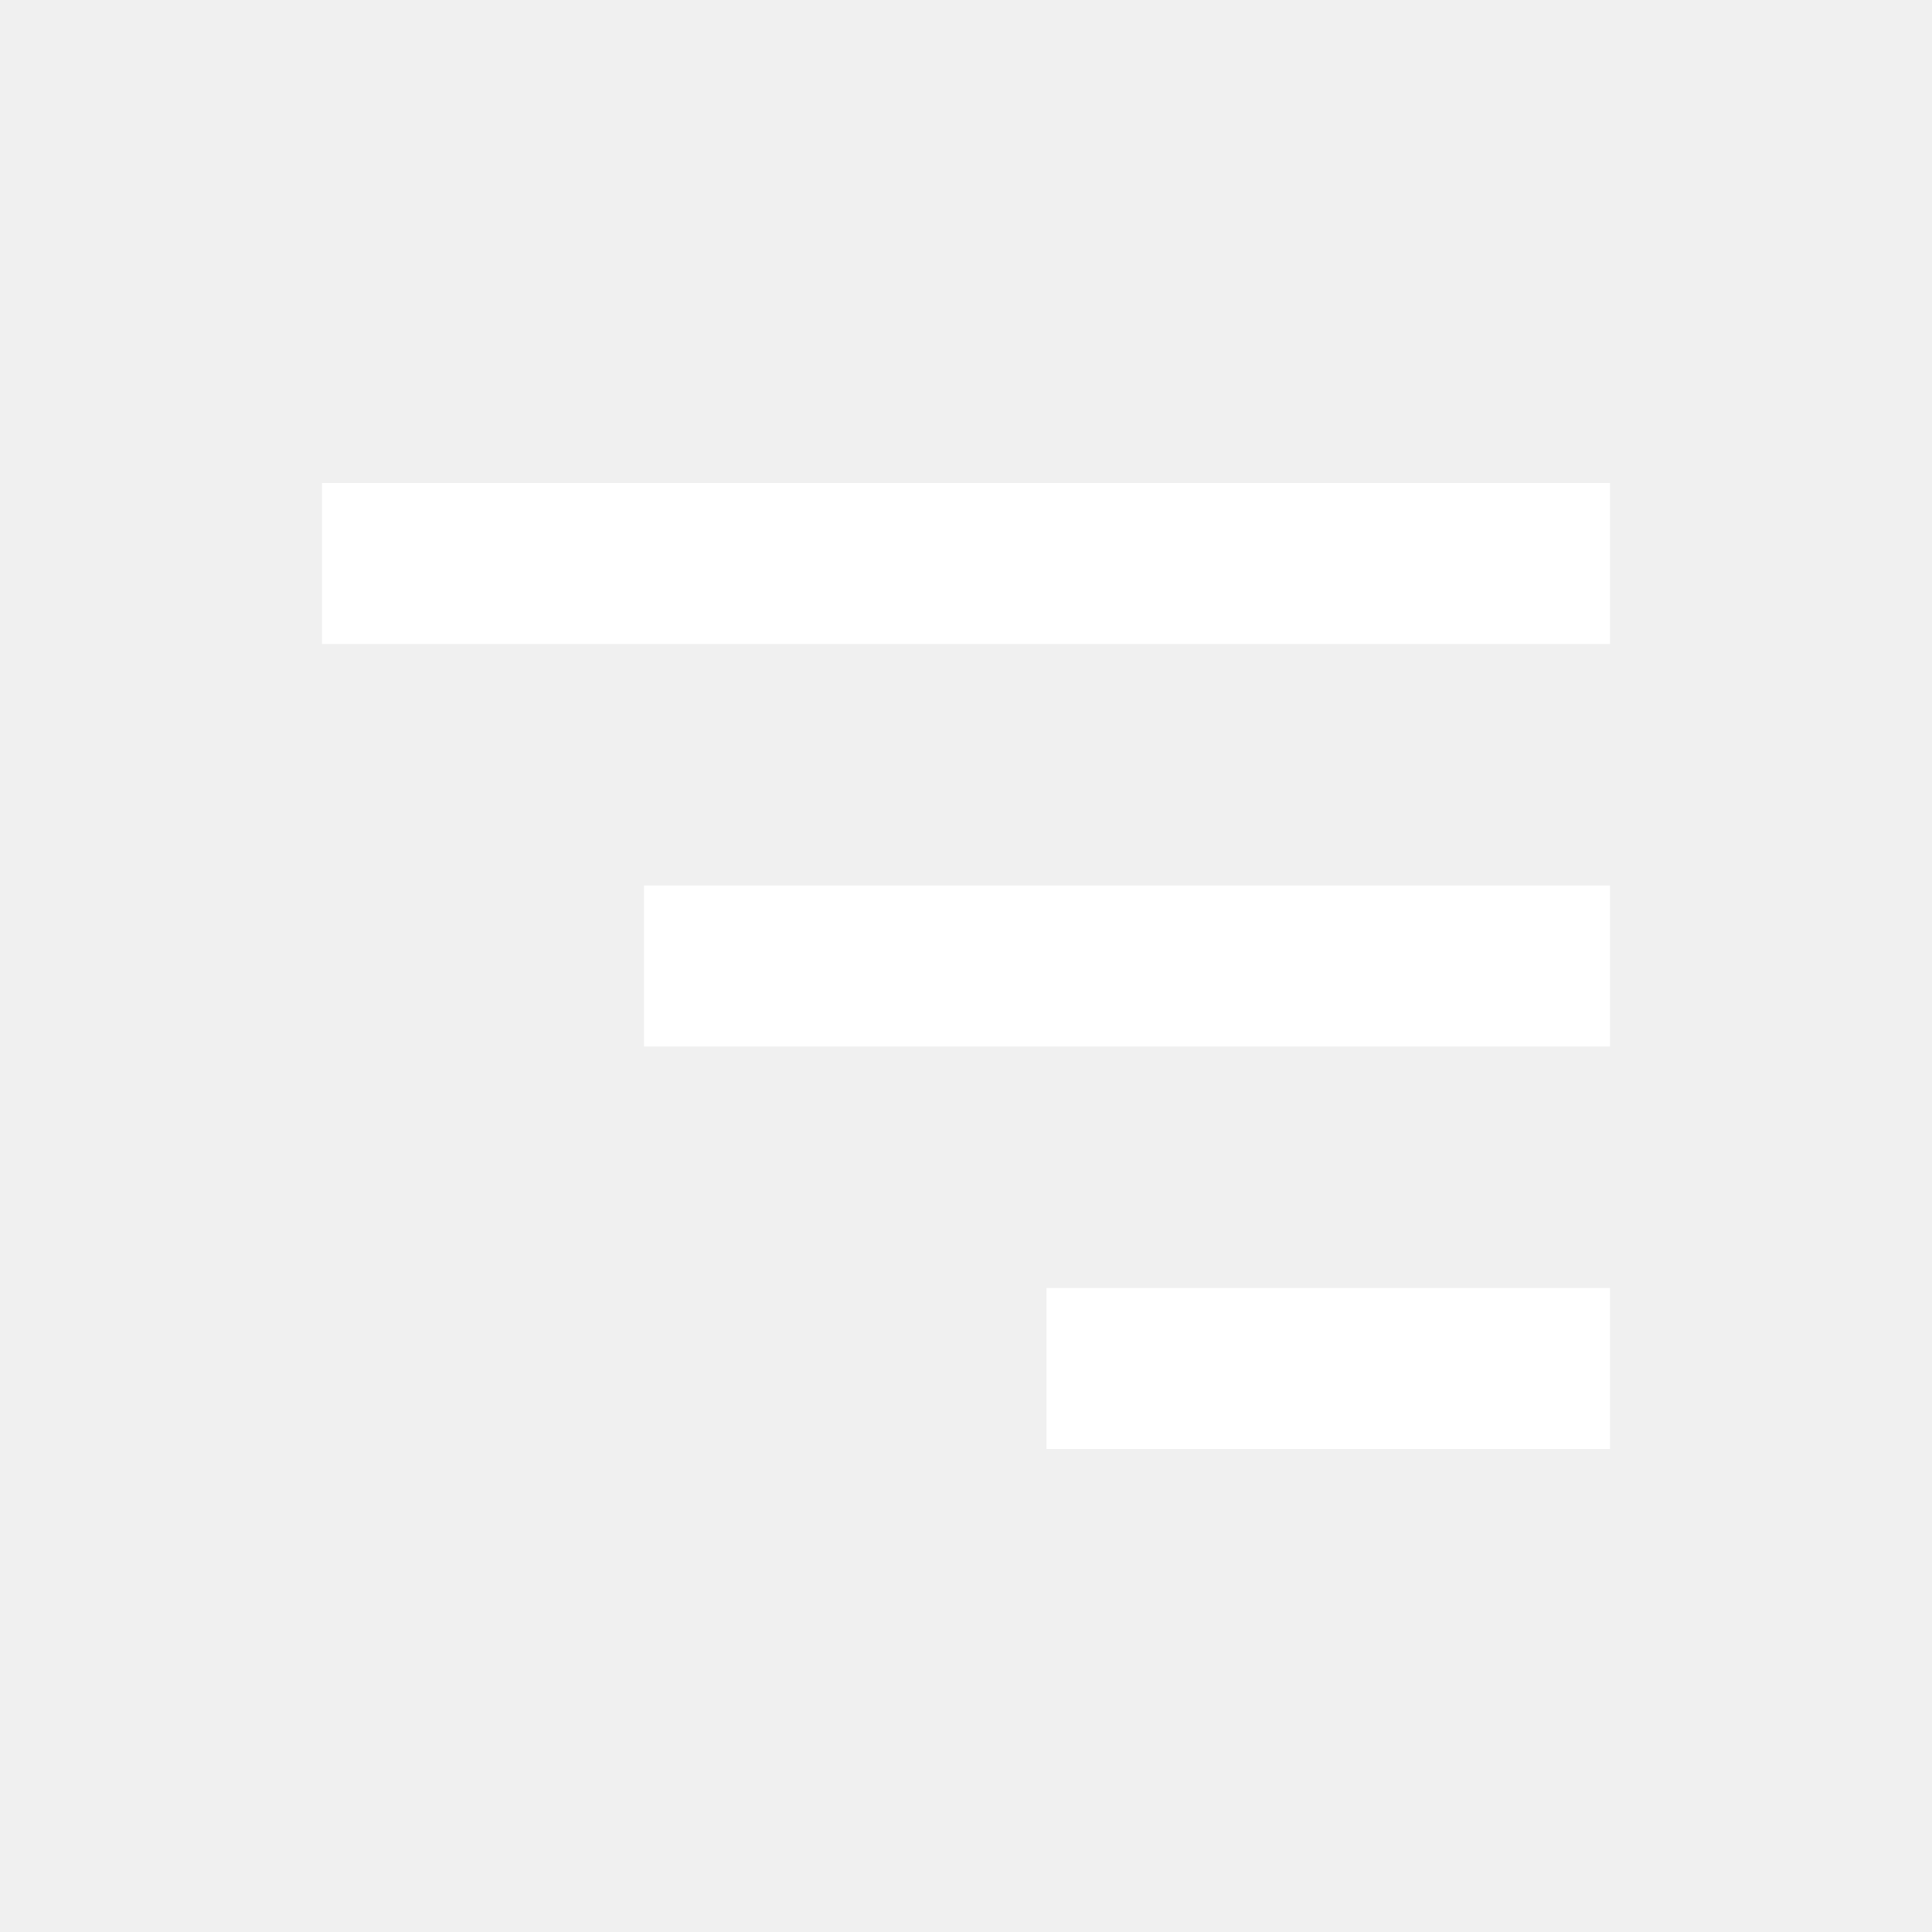
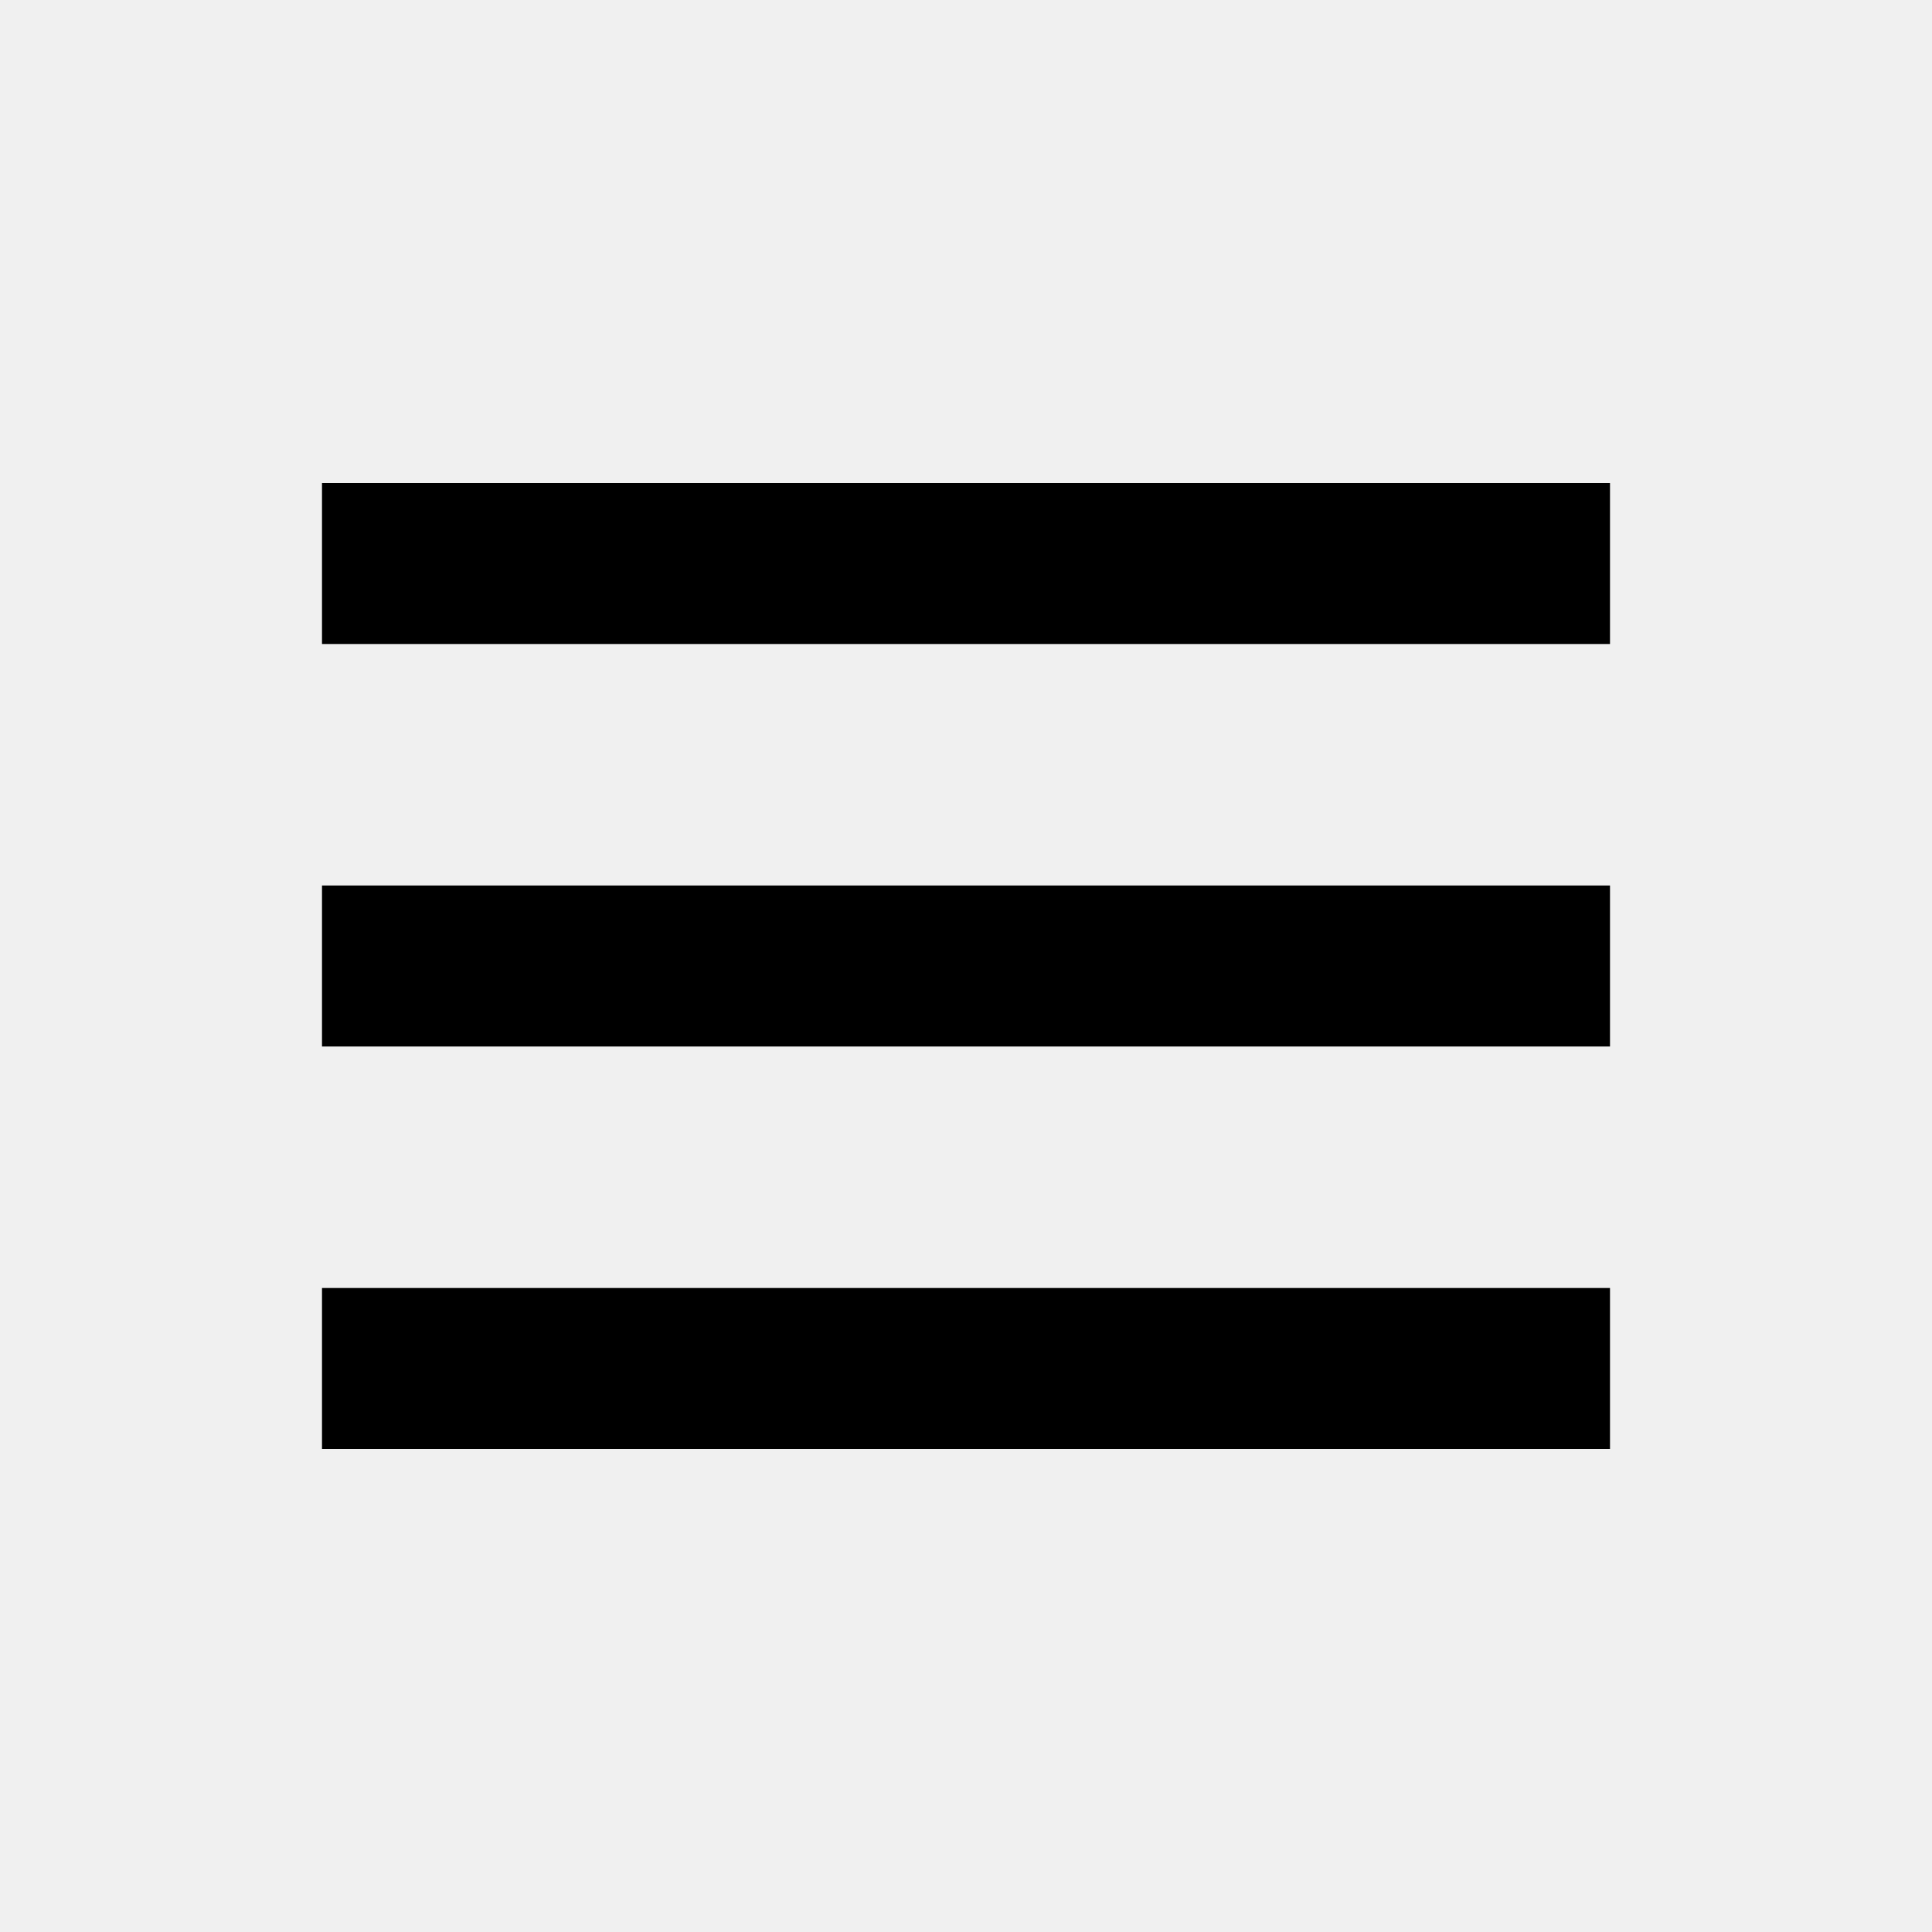
- <svg xmlns="http://www.w3.org/2000/svg" width="24" height="24" viewBox="0 0 24 24" style="fill: #fff;transform: ;msFilter:;">
-   <path d="M4 6h16v2H4zm4 5h12v2H8zm5 5h7v2h-7z" />
+ <svg xmlns="http://www.w3.org/2000/svg" width="24" height="24" viewBox="0 0 24 24" style="fill:#000;transform: ;msFilter:;">
+   <path d="M4 6h16v2H4zm0 5h16v2H4zm0 5h16v2H4z" />
</svg>
